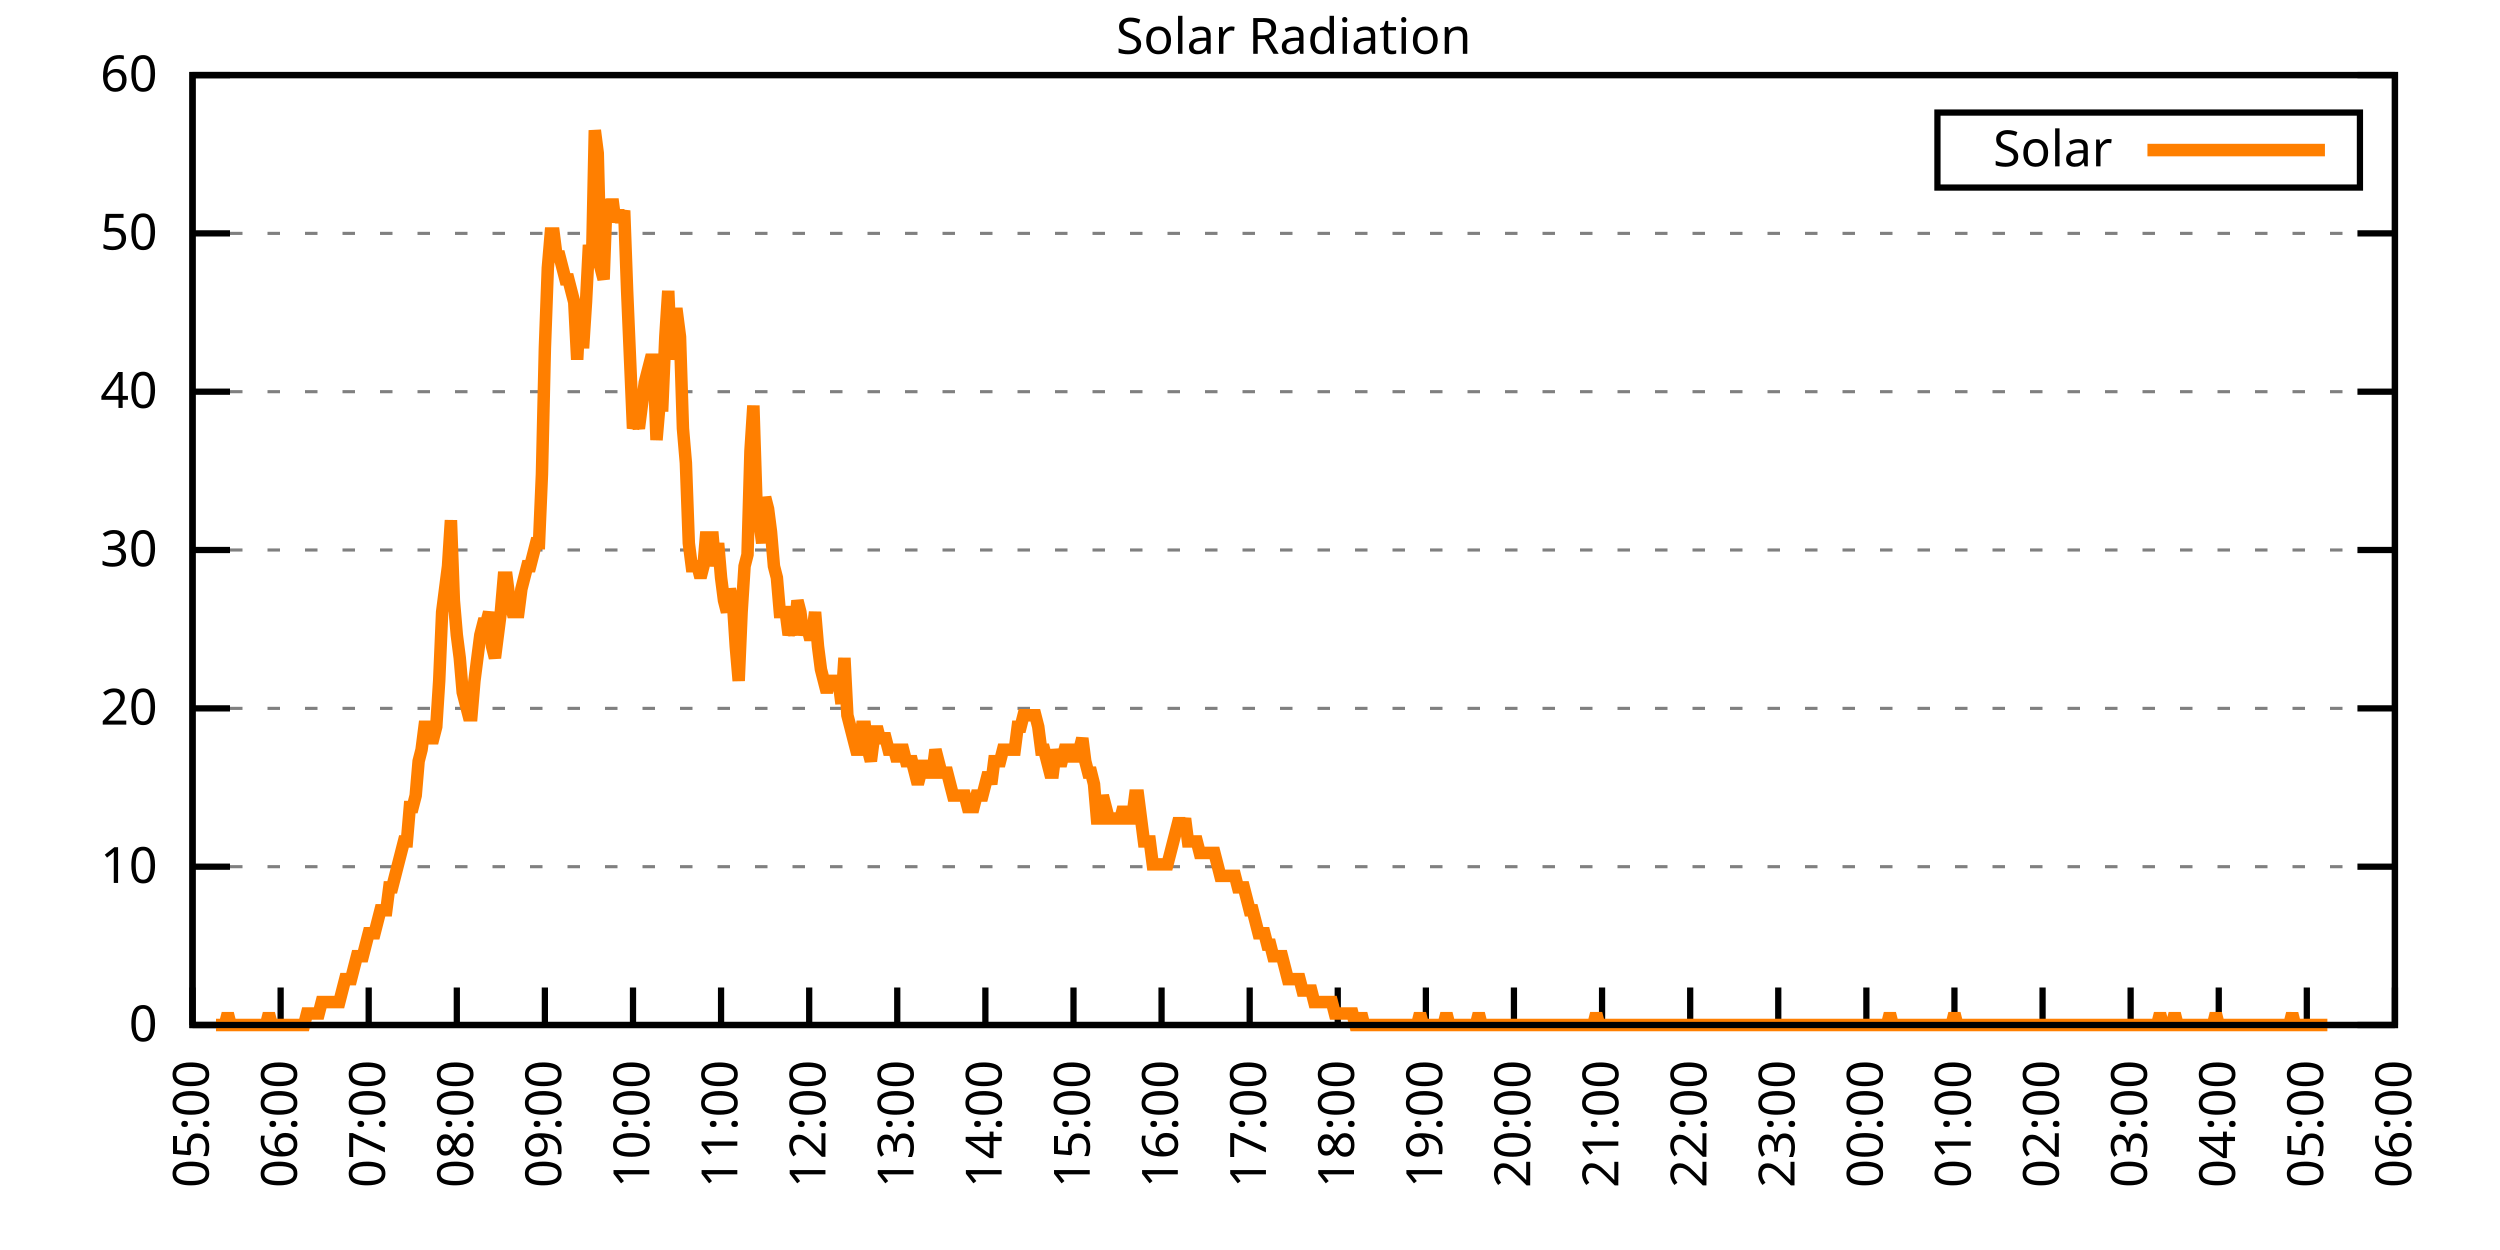
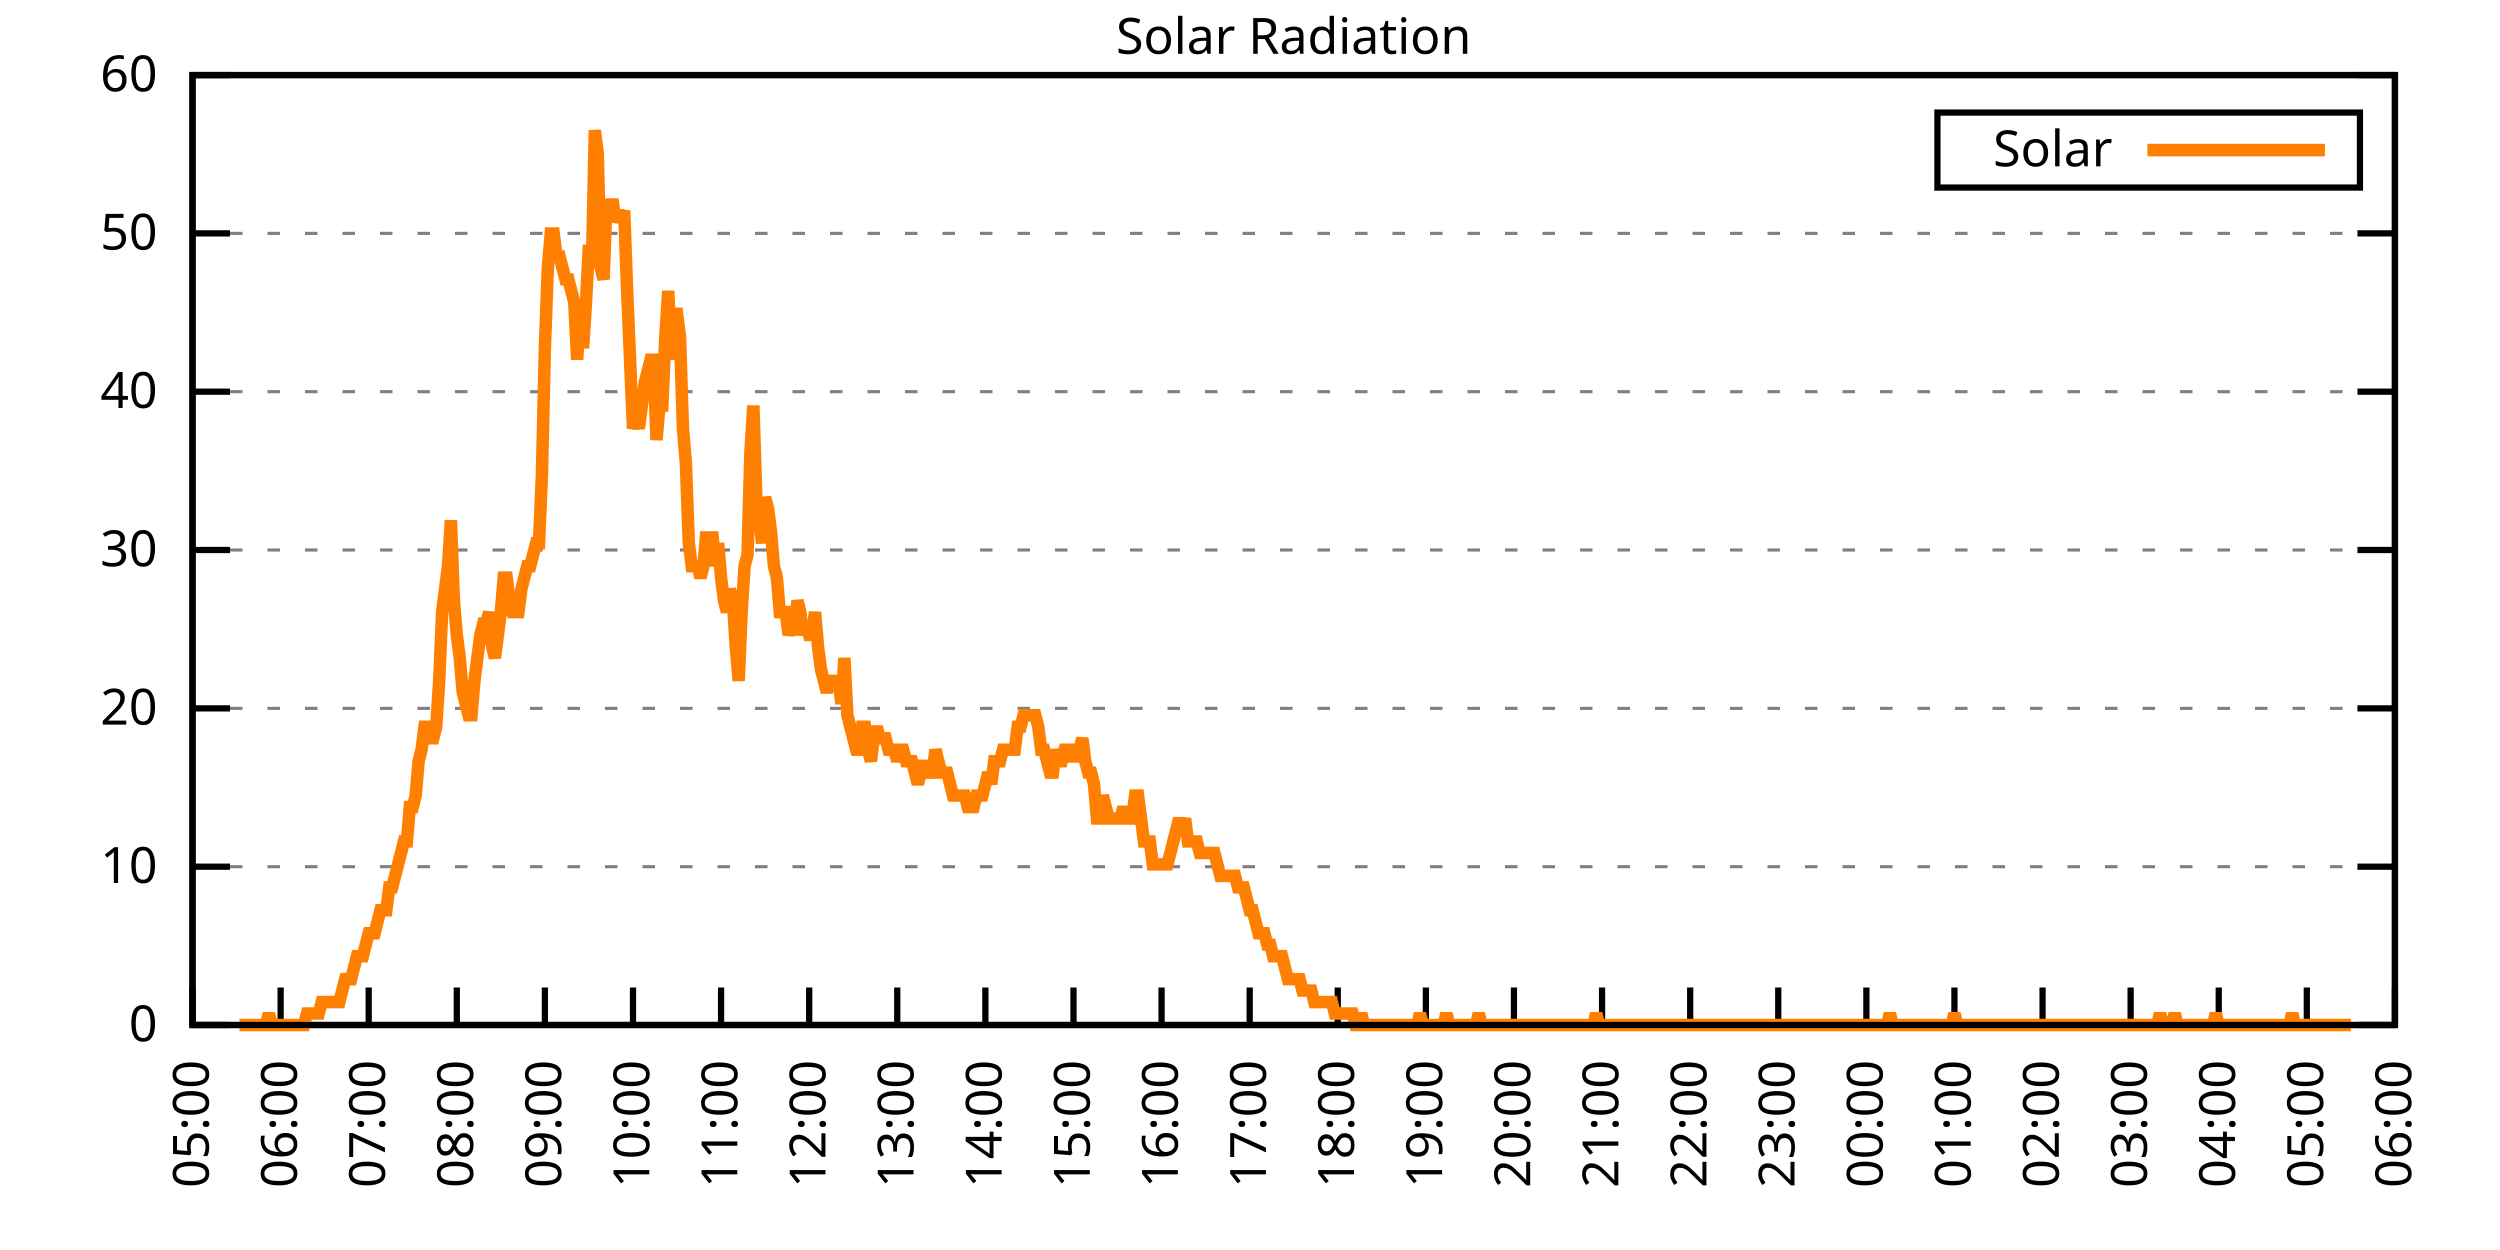
<svg xmlns="http://www.w3.org/2000/svg" xmlns:xlink="http://www.w3.org/1999/xlink" width="400" height="200" viewBox="0 0 400 200">
  <g id="gnuplot_canvas">
    <rect x="0" y="0" width="400" height="200" fill="none" />
    <defs>
      <circle id="gpDot" r="0.5" stroke-width="0.5" stroke="currentColor" />
      <path id="gpPt0" stroke-width="0.333" stroke="currentColor" d="M-1,0 h2 M0,-1 v2" />
      <path id="gpPt1" stroke-width="0.333" stroke="currentColor" d="M-1,-1 L1,1 M1,-1 L-1,1" />
      <path id="gpPt2" stroke-width="0.333" stroke="currentColor" d="M-1,0 L1,0 M0,-1 L0,1 M-1,-1 L1,1 M-1,1 L1,-1" />
      <rect id="gpPt3" stroke-width="0.333" stroke="currentColor" x="-1" y="-1" width="2" height="2" />
      <rect id="gpPt4" stroke-width="0.333" stroke="currentColor" fill="currentColor" x="-1" y="-1" width="2" height="2" />
      <circle id="gpPt5" stroke-width="0.333" stroke="currentColor" cx="0" cy="0" r="1" />
      <use xlink:href="#gpPt5" id="gpPt6" fill="currentColor" stroke="none" />
      <path id="gpPt7" stroke-width="0.333" stroke="currentColor" d="M0,-1.33 L-1.33,0.67 L1.33,0.67 z" />
      <use xlink:href="#gpPt7" id="gpPt8" fill="currentColor" stroke="none" />
      <use xlink:href="#gpPt7" id="gpPt9" stroke="currentColor" transform="rotate(180)" />
      <use xlink:href="#gpPt9" id="gpPt10" fill="currentColor" stroke="none" />
      <use xlink:href="#gpPt3" id="gpPt11" stroke="currentColor" transform="rotate(45)" />
      <use xlink:href="#gpPt11" id="gpPt12" fill="currentColor" stroke="none" />
      <path id="gpPt13" stroke-width="0.333" stroke="currentColor" d="M0,1.330 L1.265,0.411 L0.782,-1.067 L-0.782,-1.076 L-1.265,0.411 z" />
      <use xlink:href="#gpPt13" id="gpPt14" fill="currentColor" stroke="none" />
      <filter id="textbox" filterUnits="objectBoundingBox" x="0" y="0" height="1" width="1">
        <feFlood flood-color="white" flood-opacity="1" result="bgnd" />
        <feComposite in="SourceGraphic" in2="bgnd" operator="atop" />
      </filter>
      <filter id="greybox" filterUnits="objectBoundingBox" x="0" y="0" height="1" width="1">
        <feFlood flood-color="lightgrey" flood-opacity="1" result="grey" />
        <feComposite in="SourceGraphic" in2="grey" operator="atop" />
      </filter>
    </defs>
    <g fill="none" color="white" stroke="currentColor" stroke-width="1.00" stroke-linecap="butt" stroke-linejoin="miter">
</g>
    <g fill="none" color="black" stroke="currentColor" stroke-width="1.00" stroke-linecap="butt" stroke-linejoin="miter">
      <g stroke="none" shape-rendering="crispEdges">
        <polygon fill="rgb(255, 255, 255)" points="30.80,164.00 383.18,164.00 383.18,12.02 30.80,12.02 " />
      </g>
    </g>
    <g fill="none" color="black" stroke="currentColor" stroke-width="1.00" stroke-linecap="butt" stroke-linejoin="miter">
</g>
    <g fill="none" color="black" stroke="black" stroke-width="0.50" stroke-linecap="butt" stroke-linejoin="miter">
</g>
    <g fill="none" color="gray" stroke="currentColor" stroke-width="0.50" stroke-linecap="butt" stroke-linejoin="miter">
      <path stroke="gray" stroke-dasharray="2,4" class="gridline" d="M30.80,164.00 L383.19,164.00  " />
    </g>
    <g fill="none" color="gray" stroke="gray" stroke-width="1.00" stroke-linecap="butt" stroke-linejoin="miter">
</g>
    <g fill="none" color="black" stroke="currentColor" stroke-width="1.00" stroke-linecap="butt" stroke-linejoin="miter">
      <path stroke="black" d="M30.80,164.00 L36.80,164.00 M383.19,164.00 L377.19,164.00  " />
      <g transform="translate(25.20,166.60)" stroke="none" fill="black" font-family="Sans" font-size="8.00" text-anchor="end">
        <text>
          <tspan font-family="Sans"> 0</tspan>
        </text>
      </g>
    </g>
    <g fill="none" color="black" stroke="currentColor" stroke-width="1.00" stroke-linecap="butt" stroke-linejoin="miter">
</g>
    <g fill="none" color="black" stroke="black" stroke-width="0.50" stroke-linecap="butt" stroke-linejoin="miter">
</g>
    <g fill="none" color="gray" stroke="currentColor" stroke-width="0.50" stroke-linecap="butt" stroke-linejoin="miter">
      <path stroke="gray" stroke-dasharray="2,4" class="gridline" d="M30.80,138.67 L383.19,138.67  " />
    </g>
    <g fill="none" color="gray" stroke="gray" stroke-width="1.00" stroke-linecap="butt" stroke-linejoin="miter">
</g>
    <g fill="none" color="black" stroke="currentColor" stroke-width="1.00" stroke-linecap="butt" stroke-linejoin="miter">
      <path stroke="black" d="M30.80,138.67 L36.80,138.67 M383.19,138.67 L377.19,138.67  " />
      <g transform="translate(25.20,141.27)" stroke="none" fill="black" font-family="Sans" font-size="8.00" text-anchor="end">
        <text>
          <tspan font-family="Sans"> 10</tspan>
        </text>
      </g>
    </g>
    <g fill="none" color="black" stroke="currentColor" stroke-width="1.00" stroke-linecap="butt" stroke-linejoin="miter">
</g>
    <g fill="none" color="black" stroke="black" stroke-width="0.50" stroke-linecap="butt" stroke-linejoin="miter">
</g>
    <g fill="none" color="gray" stroke="currentColor" stroke-width="0.50" stroke-linecap="butt" stroke-linejoin="miter">
      <path stroke="gray" stroke-dasharray="2,4" class="gridline" d="M30.80,113.34 L383.19,113.34  " />
    </g>
    <g fill="none" color="gray" stroke="gray" stroke-width="1.00" stroke-linecap="butt" stroke-linejoin="miter">
</g>
    <g fill="none" color="black" stroke="currentColor" stroke-width="1.00" stroke-linecap="butt" stroke-linejoin="miter">
      <path stroke="black" d="M30.80,113.34 L36.80,113.34 M383.19,113.34 L377.19,113.34  " />
      <g transform="translate(25.20,115.94)" stroke="none" fill="black" font-family="Sans" font-size="8.00" text-anchor="end">
        <text>
          <tspan font-family="Sans"> 20</tspan>
        </text>
      </g>
    </g>
    <g fill="none" color="black" stroke="currentColor" stroke-width="1.00" stroke-linecap="butt" stroke-linejoin="miter">
</g>
    <g fill="none" color="black" stroke="black" stroke-width="0.50" stroke-linecap="butt" stroke-linejoin="miter">
</g>
    <g fill="none" color="gray" stroke="currentColor" stroke-width="0.50" stroke-linecap="butt" stroke-linejoin="miter">
      <path stroke="gray" stroke-dasharray="2,4" class="gridline" d="M30.80,88.00 L383.19,88.00  " />
    </g>
    <g fill="none" color="gray" stroke="gray" stroke-width="1.00" stroke-linecap="butt" stroke-linejoin="miter">
</g>
    <g fill="none" color="black" stroke="currentColor" stroke-width="1.00" stroke-linecap="butt" stroke-linejoin="miter">
      <path stroke="black" d="M30.80,88.00 L36.80,88.00 M383.19,88.00 L377.19,88.00  " />
      <g transform="translate(25.20,90.60)" stroke="none" fill="black" font-family="Sans" font-size="8.00" text-anchor="end">
        <text>
          <tspan font-family="Sans"> 30</tspan>
        </text>
      </g>
    </g>
    <g fill="none" color="black" stroke="currentColor" stroke-width="1.00" stroke-linecap="butt" stroke-linejoin="miter">
</g>
    <g fill="none" color="black" stroke="black" stroke-width="0.50" stroke-linecap="butt" stroke-linejoin="miter">
</g>
    <g fill="none" color="gray" stroke="currentColor" stroke-width="0.50" stroke-linecap="butt" stroke-linejoin="miter">
      <path stroke="gray" stroke-dasharray="2,4" class="gridline" d="M30.80,62.67 L383.19,62.67  " />
    </g>
    <g fill="none" color="gray" stroke="gray" stroke-width="1.00" stroke-linecap="butt" stroke-linejoin="miter">
</g>
    <g fill="none" color="black" stroke="currentColor" stroke-width="1.00" stroke-linecap="butt" stroke-linejoin="miter">
      <path stroke="black" d="M30.80,62.67 L36.80,62.67 M383.19,62.67 L377.19,62.67  " />
      <g transform="translate(25.20,65.27)" stroke="none" fill="black" font-family="Sans" font-size="8.00" text-anchor="end">
        <text>
          <tspan font-family="Sans"> 40</tspan>
        </text>
      </g>
    </g>
    <g fill="none" color="black" stroke="currentColor" stroke-width="1.00" stroke-linecap="butt" stroke-linejoin="miter">
</g>
    <g fill="none" color="black" stroke="black" stroke-width="0.50" stroke-linecap="butt" stroke-linejoin="miter">
</g>
    <g fill="none" color="gray" stroke="currentColor" stroke-width="0.50" stroke-linecap="butt" stroke-linejoin="miter">
      <path stroke="gray" stroke-dasharray="2,4" class="gridline" d="M30.80,37.34 L383.19,37.34  " />
    </g>
    <g fill="none" color="gray" stroke="gray" stroke-width="1.00" stroke-linecap="butt" stroke-linejoin="miter">
</g>
    <g fill="none" color="black" stroke="currentColor" stroke-width="1.00" stroke-linecap="butt" stroke-linejoin="miter">
      <path stroke="black" d="M30.80,37.34 L36.80,37.34 M383.19,37.34 L377.19,37.34  " />
      <g transform="translate(25.20,39.94)" stroke="none" fill="black" font-family="Sans" font-size="8.00" text-anchor="end">
        <text>
          <tspan font-family="Sans"> 50</tspan>
        </text>
      </g>
    </g>
    <g fill="none" color="black" stroke="currentColor" stroke-width="1.00" stroke-linecap="butt" stroke-linejoin="miter">
</g>
    <g fill="none" color="black" stroke="black" stroke-width="0.50" stroke-linecap="butt" stroke-linejoin="miter">
</g>
    <g fill="none" color="gray" stroke="currentColor" stroke-width="0.50" stroke-linecap="butt" stroke-linejoin="miter">
      <path stroke="gray" stroke-dasharray="2,4" class="gridline" d="M30.80,12.01 L383.19,12.01  " />
    </g>
    <g fill="none" color="gray" stroke="gray" stroke-width="1.00" stroke-linecap="butt" stroke-linejoin="miter">
</g>
    <g fill="none" color="black" stroke="currentColor" stroke-width="1.00" stroke-linecap="butt" stroke-linejoin="miter">
      <path stroke="black" d="M30.80,12.01 L36.80,12.01 M383.19,12.01 L377.19,12.01  " />
      <g transform="translate(25.20,14.61)" stroke="none" fill="black" font-family="Sans" font-size="8.00" text-anchor="end">
        <text>
          <tspan font-family="Sans"> 60</tspan>
        </text>
      </g>
    </g>
    <g fill="none" color="black" stroke="currentColor" stroke-width="1.00" stroke-linecap="butt" stroke-linejoin="miter">
      <path stroke="black" d="M30.80,164.00 L30.80,158.00  " />
      <g transform="translate(33.40,169.60) rotate(270.00)" stroke="none" fill="black" font-family="Sans" font-size="8.00" text-anchor="end">
        <text>
          <tspan font-family="Sans">05:00</tspan>
        </text>
      </g>
    </g>
    <g fill="none" color="black" stroke="currentColor" stroke-width="1.00" stroke-linecap="butt" stroke-linejoin="miter">
      <path stroke="black" d="M44.90,164.00 L44.90,158.00  " />
      <g transform="translate(47.50,169.60) rotate(270.00)" stroke="none" fill="black" font-family="Sans" font-size="8.00" text-anchor="end">
        <text>
          <tspan font-family="Sans">06:00</tspan>
        </text>
      </g>
    </g>
    <g fill="none" color="black" stroke="currentColor" stroke-width="1.00" stroke-linecap="butt" stroke-linejoin="miter">
      <path stroke="black" d="M58.99,164.00 L58.99,158.00  " />
      <g transform="translate(61.59,169.60) rotate(270.00)" stroke="none" fill="black" font-family="Sans" font-size="8.00" text-anchor="end">
        <text>
          <tspan font-family="Sans">07:00</tspan>
        </text>
      </g>
    </g>
    <g fill="none" color="black" stroke="currentColor" stroke-width="1.00" stroke-linecap="butt" stroke-linejoin="miter">
      <path stroke="black" d="M73.09,164.00 L73.09,158.00  " />
      <g transform="translate(75.69,169.60) rotate(270.00)" stroke="none" fill="black" font-family="Sans" font-size="8.00" text-anchor="end">
        <text>
          <tspan font-family="Sans">08:00</tspan>
        </text>
      </g>
    </g>
    <g fill="none" color="black" stroke="currentColor" stroke-width="1.00" stroke-linecap="butt" stroke-linejoin="miter">
      <path stroke="black" d="M87.18,164.00 L87.18,158.00  " />
      <g transform="translate(89.78,169.60) rotate(270.00)" stroke="none" fill="black" font-family="Sans" font-size="8.00" text-anchor="end">
        <text>
          <tspan font-family="Sans">09:00</tspan>
        </text>
      </g>
    </g>
    <g fill="none" color="black" stroke="currentColor" stroke-width="1.00" stroke-linecap="butt" stroke-linejoin="miter">
      <path stroke="black" d="M101.28,164.00 L101.28,158.00  " />
      <g transform="translate(103.88,169.60) rotate(270.00)" stroke="none" fill="black" font-family="Sans" font-size="8.00" text-anchor="end">
        <text>
          <tspan font-family="Sans">10:00</tspan>
        </text>
      </g>
    </g>
    <g fill="none" color="black" stroke="currentColor" stroke-width="1.00" stroke-linecap="butt" stroke-linejoin="miter">
      <path stroke="black" d="M115.37,164.00 L115.37,158.00  " />
      <g transform="translate(117.97,169.60) rotate(270.00)" stroke="none" fill="black" font-family="Sans" font-size="8.00" text-anchor="end">
        <text>
          <tspan font-family="Sans">11:00</tspan>
        </text>
      </g>
    </g>
    <g fill="none" color="black" stroke="currentColor" stroke-width="1.00" stroke-linecap="butt" stroke-linejoin="miter">
      <path stroke="black" d="M129.47,164.00 L129.47,158.00  " />
      <g transform="translate(132.07,169.60) rotate(270.00)" stroke="none" fill="black" font-family="Sans" font-size="8.00" text-anchor="end">
        <text>
          <tspan font-family="Sans">12:00</tspan>
        </text>
      </g>
    </g>
    <g fill="none" color="black" stroke="currentColor" stroke-width="1.00" stroke-linecap="butt" stroke-linejoin="miter">
      <path stroke="black" d="M143.56,164.00 L143.56,158.00  " />
      <g transform="translate(146.16,169.60) rotate(270.00)" stroke="none" fill="black" font-family="Sans" font-size="8.00" text-anchor="end">
        <text>
          <tspan font-family="Sans">13:00</tspan>
        </text>
      </g>
    </g>
    <g fill="none" color="black" stroke="currentColor" stroke-width="1.00" stroke-linecap="butt" stroke-linejoin="miter">
      <path stroke="black" d="M157.66,164.00 L157.66,158.00  " />
      <g transform="translate(160.26,169.60) rotate(270.00)" stroke="none" fill="black" font-family="Sans" font-size="8.00" text-anchor="end">
        <text>
          <tspan font-family="Sans">14:00</tspan>
        </text>
      </g>
    </g>
    <g fill="none" color="black" stroke="currentColor" stroke-width="1.00" stroke-linecap="butt" stroke-linejoin="miter">
      <path stroke="black" d="M171.76,164.00 L171.76,158.00  " />
      <g transform="translate(174.36,169.60) rotate(270.00)" stroke="none" fill="black" font-family="Sans" font-size="8.00" text-anchor="end">
        <text>
          <tspan font-family="Sans">15:00</tspan>
        </text>
      </g>
    </g>
    <g fill="none" color="black" stroke="currentColor" stroke-width="1.00" stroke-linecap="butt" stroke-linejoin="miter">
      <path stroke="black" d="M185.85,164.00 L185.85,158.00  " />
      <g transform="translate(188.45,169.60) rotate(270.00)" stroke="none" fill="black" font-family="Sans" font-size="8.00" text-anchor="end">
        <text>
          <tspan font-family="Sans">16:00</tspan>
        </text>
      </g>
    </g>
    <g fill="none" color="black" stroke="currentColor" stroke-width="1.00" stroke-linecap="butt" stroke-linejoin="miter">
      <path stroke="black" d="M199.95,164.00 L199.95,158.00  " />
      <g transform="translate(202.55,169.60) rotate(270.00)" stroke="none" fill="black" font-family="Sans" font-size="8.00" text-anchor="end">
        <text>
          <tspan font-family="Sans">17:00</tspan>
        </text>
      </g>
    </g>
    <g fill="none" color="black" stroke="currentColor" stroke-width="1.00" stroke-linecap="butt" stroke-linejoin="miter">
      <path stroke="black" d="M214.04,164.00 L214.04,158.00  " />
      <g transform="translate(216.64,169.60) rotate(270.00)" stroke="none" fill="black" font-family="Sans" font-size="8.00" text-anchor="end">
        <text>
          <tspan font-family="Sans">18:00</tspan>
        </text>
      </g>
    </g>
    <g fill="none" color="black" stroke="currentColor" stroke-width="1.00" stroke-linecap="butt" stroke-linejoin="miter">
      <path stroke="black" d="M228.14,164.00 L228.14,158.00  " />
      <g transform="translate(230.74,169.60) rotate(270.00)" stroke="none" fill="black" font-family="Sans" font-size="8.00" text-anchor="end">
        <text>
          <tspan font-family="Sans">19:00</tspan>
        </text>
      </g>
    </g>
    <g fill="none" color="black" stroke="currentColor" stroke-width="1.00" stroke-linecap="butt" stroke-linejoin="miter">
      <path stroke="black" d="M242.23,164.00 L242.23,158.00  " />
      <g transform="translate(244.83,169.60) rotate(270.00)" stroke="none" fill="black" font-family="Sans" font-size="8.00" text-anchor="end">
        <text>
          <tspan font-family="Sans">20:00</tspan>
        </text>
      </g>
    </g>
    <g fill="none" color="black" stroke="currentColor" stroke-width="1.00" stroke-linecap="butt" stroke-linejoin="miter">
      <path stroke="black" d="M256.33,164.00 L256.33,158.00  " />
      <g transform="translate(258.93,169.60) rotate(270.00)" stroke="none" fill="black" font-family="Sans" font-size="8.00" text-anchor="end">
        <text>
          <tspan font-family="Sans">21:00</tspan>
        </text>
      </g>
    </g>
    <g fill="none" color="black" stroke="currentColor" stroke-width="1.00" stroke-linecap="butt" stroke-linejoin="miter">
      <path stroke="black" d="M270.43,164.00 L270.43,158.00  " />
      <g transform="translate(273.03,169.60) rotate(270.00)" stroke="none" fill="black" font-family="Sans" font-size="8.00" text-anchor="end">
        <text>
          <tspan font-family="Sans">22:00</tspan>
        </text>
      </g>
    </g>
    <g fill="none" color="black" stroke="currentColor" stroke-width="1.00" stroke-linecap="butt" stroke-linejoin="miter">
      <path stroke="black" d="M284.52,164.00 L284.52,158.00  " />
      <g transform="translate(287.12,169.60) rotate(270.00)" stroke="none" fill="black" font-family="Sans" font-size="8.00" text-anchor="end">
        <text>
          <tspan font-family="Sans">23:00</tspan>
        </text>
      </g>
    </g>
    <g fill="none" color="black" stroke="currentColor" stroke-width="1.00" stroke-linecap="butt" stroke-linejoin="miter">
      <path stroke="black" d="M298.62,164.00 L298.62,158.00  " />
      <g transform="translate(301.22,169.60) rotate(270.00)" stroke="none" fill="black" font-family="Sans" font-size="8.00" text-anchor="end">
        <text>
          <tspan font-family="Sans">00:00</tspan>
        </text>
      </g>
    </g>
    <g fill="none" color="black" stroke="currentColor" stroke-width="1.00" stroke-linecap="butt" stroke-linejoin="miter">
      <path stroke="black" d="M312.71,164.00 L312.71,158.00  " />
      <g transform="translate(315.31,169.60) rotate(270.00)" stroke="none" fill="black" font-family="Sans" font-size="8.00" text-anchor="end">
        <text>
          <tspan font-family="Sans">01:00</tspan>
        </text>
      </g>
    </g>
    <g fill="none" color="black" stroke="currentColor" stroke-width="1.00" stroke-linecap="butt" stroke-linejoin="miter">
      <path stroke="black" d="M326.81,164.00 L326.81,158.00  " />
      <g transform="translate(329.41,169.60) rotate(270.00)" stroke="none" fill="black" font-family="Sans" font-size="8.00" text-anchor="end">
        <text>
          <tspan font-family="Sans">02:00</tspan>
        </text>
      </g>
    </g>
    <g fill="none" color="black" stroke="currentColor" stroke-width="1.00" stroke-linecap="butt" stroke-linejoin="miter">
      <path stroke="black" d="M340.90,164.00 L340.90,158.00  " />
      <g transform="translate(343.50,169.60) rotate(270.00)" stroke="none" fill="black" font-family="Sans" font-size="8.00" text-anchor="end">
        <text>
          <tspan font-family="Sans">03:00</tspan>
        </text>
      </g>
    </g>
    <g fill="none" color="black" stroke="currentColor" stroke-width="1.00" stroke-linecap="butt" stroke-linejoin="miter">
      <path stroke="black" d="M355.00,164.00 L355.00,158.00  " />
      <g transform="translate(357.60,169.60) rotate(270.00)" stroke="none" fill="black" font-family="Sans" font-size="8.00" text-anchor="end">
        <text>
          <tspan font-family="Sans">04:00</tspan>
        </text>
      </g>
    </g>
    <g fill="none" color="black" stroke="currentColor" stroke-width="1.00" stroke-linecap="butt" stroke-linejoin="miter">
      <path stroke="black" d="M369.09,164.00 L369.09,158.00  " />
      <g transform="translate(371.69,169.60) rotate(270.00)" stroke="none" fill="black" font-family="Sans" font-size="8.00" text-anchor="end">
        <text>
          <tspan font-family="Sans">05:00</tspan>
        </text>
      </g>
    </g>
    <g fill="none" color="black" stroke="currentColor" stroke-width="1.00" stroke-linecap="butt" stroke-linejoin="miter">
      <path stroke="black" d="M383.19,164.00 L383.19,158.00  " />
      <g transform="translate(385.79,169.60) rotate(270.00)" stroke="none" fill="black" font-family="Sans" font-size="8.00" text-anchor="end">
        <text>
          <tspan font-family="Sans">06:00</tspan>
        </text>
      </g>
    </g>
    <g fill="none" color="black" stroke="currentColor" stroke-width="1.00" stroke-linecap="butt" stroke-linejoin="miter">
</g>
    <g fill="none" color="black" stroke="currentColor" stroke-width="1.00" stroke-linecap="butt" stroke-linejoin="miter">
      <path stroke="black" d="M30.80,12.01 L30.80,164.00 L383.19,164.00 L383.19,12.01 L30.80,12.01 Z  " />
    </g>
    <g fill="none" color="black" stroke="currentColor" stroke-width="1.00" stroke-linecap="butt" stroke-linejoin="miter">
</g>
    <g fill="none" color="black" stroke="currentColor" stroke-width="1.00" stroke-linecap="butt" stroke-linejoin="miter">
      <path stroke="black" d="M309.99,30.01 L309.99,18.01 L377.59,18.01 L377.59,30.01 L309.99,30.01 Z  " />
    </g>
    <g id="Solar_Radiation_plot_1">
      <g fill="none" color="white" stroke="black" stroke-width="2.00" stroke-linecap="butt" stroke-linejoin="miter">
</g>
      <g fill="none" color="black" stroke="currentColor" stroke-width="2.00" stroke-linecap="butt" stroke-linejoin="miter">
        <g transform="translate(337.99,26.61)" stroke="none" fill="black" font-family="Sans" font-size="8.00" text-anchor="end">
          <text>
            <tspan font-family="Sans">Solar</tspan>
          </text>
        </g>
      </g>
      <g fill="none" color="black" stroke="currentColor" stroke-width="2.00" stroke-linecap="butt" stroke-linejoin="miter">
-         <path stroke="rgb(255, 127,   0)" d="M343.59,24.01 L371.99,24.01 M34.56,164.00 L35.03,164.00 L35.50,164.00 L35.97,164.00 L36.44,162.16 L36.91,164.00   L37.38,164.00 L37.85,164.00 L38.32,164.00 L38.79,164.00 L39.26,164.00 L39.73,164.00 L40.20,164.00 L40.67,164.00   L41.14,164.00 L41.61,164.00 L42.08,164.00 L42.55,164.00 L43.02,162.16 L43.49,164.00 L43.96,164.00 L44.43,164.00   L44.90,164.00 L45.37,164.00 L45.84,164.00 L46.31,164.00 L46.78,164.00 L47.24,164.00 L47.71,164.00 L48.18,164.00   L48.65,164.00 L49.12,162.16 L49.59,162.16 L50.06,162.16 L50.53,162.16 L51.00,162.16 L51.47,160.33 L51.94,160.33   L52.41,160.33 L52.88,160.33 L53.35,160.33 L53.82,160.33 L54.29,160.33 L54.76,158.49 L55.23,156.66 L55.70,156.66   L56.17,156.66 L56.64,154.82 L57.11,152.99 L57.58,152.99 L58.05,152.99 L58.52,151.15 L58.99,149.32 L59.46,149.32   L59.93,149.32 L60.40,147.48 L60.87,145.65 L61.34,145.65 L61.81,145.65 L62.28,141.98 L62.75,141.98 L63.22,140.14   L63.69,138.30 L64.16,136.47 L64.63,134.63 L65.10,134.63 L65.57,129.13 L66.04,129.13 L66.51,127.29 L66.98,121.79   L67.45,119.95 L67.92,116.28 L68.39,116.28 L68.86,118.12 L69.33,118.12 L69.80,116.28 L70.27,108.94 L70.74,97.93   L71.21,94.26 L71.68,90.59 L72.15,83.24 L72.62,96.09 L73.09,101.60 L73.56,105.27 L74.03,110.77 L74.50,112.61   L74.97,114.44 L75.44,114.44 L75.91,108.94 L76.38,105.27 L76.85,101.60 L77.32,99.76 L77.79,99.76 L78.26,97.93   L78.73,103.43 L79.19,105.27 L79.66,101.60 L80.13,97.93 L80.60,92.42 L81.07,92.42 L81.54,96.09 L82.01,97.93   L82.48,97.93 L82.95,97.93 L83.42,94.26 L83.89,92.42 L84.36,90.59 L84.83,90.59 L85.30,88.75 L85.77,86.91   L86.24,86.91 L86.71,75.90 L87.18,55.71 L87.65,42.87 L88.12,37.36 L88.59,37.36 L89.06,41.03 L89.53,41.03   L90.00,42.87 L90.47,44.70 L90.94,44.70 L91.41,46.54 L91.88,48.37 L92.35,57.55 L92.82,48.37 L93.29,55.71   L93.76,48.37 L94.23,39.19 L94.70,42.87 L95.17,20.84 L95.64,24.51 L96.11,42.87 L96.58,44.70 L97.05,31.85   L97.52,35.52 L97.99,31.85 L98.46,35.52 L98.93,33.69 L99.40,35.52 L99.87,33.69 L100.34,46.54 L100.81,57.55   L101.28,68.56 L101.75,66.73 L102.22,68.56 L102.69,64.89 L103.16,61.22 L103.63,59.38 L104.10,57.55 L104.57,57.55   L105.04,70.40 L105.51,64.89 L105.98,64.89 L106.45,53.88 L106.92,46.54 L107.39,57.55 L107.86,50.21 L108.33,50.21   L108.80,53.88 L109.27,68.56 L109.74,74.07 L110.21,86.91 L110.68,90.59 L111.14,90.59 L111.61,90.59 L112.08,92.42   L112.55,90.59 L113.02,85.08 L113.49,90.59 L113.96,85.08 L114.43,90.59 L114.90,86.91 L115.37,92.42 L115.84,96.09   L116.31,97.93 L116.78,94.26 L117.25,96.09 L117.72,103.43 L118.19,108.94 L118.66,97.93 L119.13,90.59 L119.60,88.75   L120.07,72.23 L120.54,64.89 L121.01,79.57 L121.48,83.24 L121.95,86.91 L122.42,79.57 L122.89,81.41 L123.36,85.08   L123.83,90.59 L124.30,92.42 L124.77,97.93 L125.24,97.93 L125.71,97.93 L126.18,101.60 L126.65,99.76 L127.12,101.60   L127.59,96.09 L128.06,97.93 L128.53,101.60 L129.00,99.76 L129.47,101.60 L129.94,101.60 L130.41,97.93 L130.88,103.43   L131.35,107.10 L131.82,108.94 L132.29,110.77 L132.76,108.94 L133.23,108.94 L133.70,108.94 L134.17,108.94 L134.64,112.61   L135.11,105.27 L135.58,114.44 L136.05,116.28 L136.52,118.12 L136.99,119.95 L137.46,119.95 L137.93,116.28 L138.40,116.28   L138.87,119.95 L139.34,121.79 L139.81,118.12 L140.28,116.28 L140.75,118.12 L141.22,118.12 L141.69,118.12 L142.16,119.95   L142.63,119.95 L143.09,119.95 L143.56,121.79 L144.03,119.95 L144.50,119.95 L144.97,121.79 L145.44,121.79 L145.91,121.79   L146.38,123.62 L146.85,125.46 L147.32,123.62 L147.79,121.79 L148.26,123.62 L148.73,123.62 L149.20,123.62 L149.67,119.95   L150.14,121.79 L150.61,123.62 L151.08,123.62 L151.55,123.62 L152.02,125.46 L152.49,127.29 L152.96,127.29 L153.43,127.29   L153.90,127.29 L154.37,127.29 L154.84,129.13 L155.31,129.13 L155.78,129.13 L156.25,127.29 L156.72,127.29 L157.19,127.29   L157.66,125.46 L158.13,123.62 L158.60,125.46 L159.07,121.79 L159.54,121.79 L160.01,121.79 L160.48,119.95 L160.95,119.95   L161.42,119.95 L161.89,119.95 L162.36,119.95 L162.83,116.28 L163.30,116.28 L163.77,114.44 L164.24,114.44 L164.71,114.44   L165.18,114.44 L165.65,114.44 L166.12,116.28 L166.59,119.95 L167.06,119.95 L167.53,121.79 L168.00,123.62 L168.47,123.62   L168.94,119.95 L169.41,121.79 L169.88,121.79 L170.35,119.95 L170.82,119.95 L171.29,119.95 L171.76,121.79 L172.23,119.95   L172.70,119.95 L173.17,118.12 L173.64,121.79 L174.11,123.62 L174.58,123.62 L175.04,125.46 L175.51,130.96 L175.98,130.96   L176.45,127.29 L176.92,129.13 L177.39,130.96 L177.86,130.96 L178.33,130.96 L178.80,130.96 L179.27,130.96 L179.74,129.13   L180.21,130.96 L180.68,130.96 L181.15,130.96 L181.62,127.29 L182.09,127.29 L182.56,130.96 L183.03,134.63 L183.50,134.63   L183.97,134.63 L184.44,138.30 L184.91,138.30 L185.38,138.30 L185.85,138.30 L186.32,138.30 L186.79,138.30 L187.26,136.47   L187.73,134.63 L188.20,132.80 L188.67,130.96 L189.14,132.80 L189.61,130.96 L190.08,134.63 L190.55,134.63 L191.02,134.63   L191.49,134.63 L191.96,136.47 L192.43,136.47 L192.90,136.47 L193.37,136.47 L193.84,136.47 L194.31,136.47 L194.78,138.30   L195.25,140.14 L195.72,140.14 L196.19,140.14 L196.66,140.14 L197.13,140.14 L197.60,140.14 L198.07,141.98 L198.54,141.98   L199.01,141.98 L199.48,143.81 L199.95,145.65 L200.42,145.65 L200.89,147.48 L201.36,149.32 L201.83,149.32 L202.30,149.32   L202.77,151.15 L203.24,151.15 L203.71,152.99 L204.18,152.99 L204.65,152.99 L205.12,152.99 L205.59,154.82 L206.06,156.66   L206.53,156.66 L207.00,156.66 L207.46,156.66 L207.93,156.66 L208.40,158.49 L208.87,158.49 L209.34,158.49 L209.81,158.49   L210.28,160.33 L210.75,160.33 L211.22,160.33 L211.69,160.33 L212.16,160.33 L212.63,160.33 L213.10,160.33 L213.57,162.16   L214.04,162.16 L214.51,162.16 L214.98,162.16 L215.45,162.16 L215.92,162.16 L216.39,162.16 L216.86,164.00 L217.33,164.00   L217.80,162.16 L218.27,164.00 L218.74,164.00 L219.21,164.00 L219.68,164.00 L220.15,164.00 L220.62,164.00 L221.09,164.00   L221.56,164.00 L222.03,164.00 L222.50,164.00 L222.97,164.00 L223.44,164.00 L223.91,164.00 L224.38,164.00 L224.85,164.00   L225.32,164.00 L225.79,164.00 L226.26,164.00 L226.73,164.00 L227.20,162.16 L227.67,164.00 L228.14,164.00 L228.61,164.00   L229.08,164.00 L229.55,164.00 L230.02,164.00 L230.49,164.00 L230.96,164.00 L231.43,162.16 L231.90,164.00 L232.37,164.00   L232.84,164.00 L233.31,164.00 L233.78,164.00 L234.25,164.00 L234.72,164.00 L235.19,164.00 L235.66,164.00 L236.13,164.00   L236.60,162.16 L237.07,164.00 L237.54,164.00 L238.01,164.00 L238.48,164.00 L238.95,164.00 L239.41,164.00 L239.88,164.00   L240.35,164.00 L240.82,164.00 L241.29,164.00 L241.76,164.00 L242.23,164.00 L242.70,164.00 L243.17,164.00 L243.64,164.00   L244.11,164.00 L244.58,164.00 L245.05,164.00 L245.52,164.00 L245.99,164.00 L246.46,164.00 L246.93,164.00 L247.40,164.00   L247.87,164.00 L248.34,164.00 L248.81,164.00 L249.28,164.00 L249.75,164.00 L250.22,164.00 L250.69,164.00 L251.16,164.00   L251.63,164.00 L252.10,164.00 L252.57,164.00 L253.04,164.00 L253.51,164.00 L253.98,164.00 L254.45,164.00 L254.92,164.00   L255.39,162.16 L255.86,164.00 L256.33,164.00 L256.80,164.00 L257.27,164.00 L257.74,164.00 L258.21,164.00 L258.68,164.00   L259.15,164.00 L259.62,164.00 L260.09,164.00 L260.56,164.00 L261.03,164.00 L261.50,164.00 L261.97,164.00 L262.44,164.00   L262.91,164.00 L263.38,164.00 L263.85,164.00 L264.32,164.00 L264.79,164.00 L265.26,164.00 L265.73,164.00 L266.20,164.00   L266.67,164.00 L267.14,164.00 L267.61,164.00 L268.08,164.00 L268.55,164.00 L269.02,164.00 L269.49,164.00 L269.96,164.00   L270.43,164.00 L270.90,164.00 L271.36,164.00 L271.83,164.00 L272.30,164.00 L272.77,164.00 L273.24,164.00 L273.71,164.00   L274.18,164.00 L274.65,164.00 L275.12,164.00 L275.59,164.00 L276.06,164.00 L276.53,164.00 L277.00,164.00 L277.47,164.00   L277.94,164.00 L278.41,164.00 L278.88,164.00 L279.35,164.00 L279.82,164.00 L280.29,164.00 L280.76,164.00 L281.23,164.00   L281.70,164.00 L282.17,164.00 L282.64,164.00 L283.11,164.00 L283.58,164.00 L284.05,164.00 L284.52,164.00 L284.99,164.00   L285.46,164.00 L285.93,164.00 L286.40,164.00 L286.87,164.00 L287.34,164.00 L287.81,164.00 L288.28,164.00 L288.75,164.00   L289.22,164.00 L289.69,164.00 L290.16,164.00 L290.63,164.00 L291.10,164.00 L291.57,164.00 L292.04,164.00 L292.51,164.00   L292.98,164.00 L293.45,164.00 L293.92,164.00 L294.39,164.00 L294.86,164.00 L295.33,164.00 L295.80,164.00 L296.27,164.00   L296.74,164.00 L297.21,164.00 L297.68,164.00 L298.15,164.00 L298.62,164.00 L299.09,164.00 L299.56,164.00 L300.03,164.00   L300.50,164.00 L300.97,164.00 L301.44,164.00 L301.91,164.00 L302.38,162.16 L302.85,164.00 L303.31,164.00 L303.78,164.00   L304.25,164.00 L304.72,164.00 L305.19,164.00 L305.66,164.00 L306.13,164.00 L306.60,164.00 L307.07,164.00 L307.54,164.00   L308.01,164.00 L308.48,164.00 L308.95,164.00 L309.42,164.00 L309.89,164.00 L310.36,164.00 L310.83,164.00 L311.30,164.00   L311.77,164.00 L312.24,164.00 L312.71,162.16 L313.18,164.00 L313.65,164.00 L314.12,164.00 L314.59,164.00 L315.06,164.00   L315.53,164.00 L316.00,164.00 L316.47,164.00 L316.94,164.00 L317.41,164.00 L317.88,164.00 L318.35,164.00 L318.82,164.00   L319.29,164.00 L319.76,164.00 L320.23,164.00 L320.70,164.00 L321.17,164.00 L321.64,164.00 L322.11,164.00 L322.58,164.00   L323.05,164.00 L323.52,164.00 L323.99,164.00 L324.46,164.00 L324.93,164.00 L325.40,164.00 L325.87,164.00 L326.34,164.00   L326.81,164.00 L327.28,164.00 L327.75,164.00 L328.22,164.00 L328.69,164.00 L329.16,164.00 L329.63,164.00 L330.10,164.00   L330.57,164.00 L331.04,164.00 L331.51,164.00 L331.98,164.00 L332.45,164.00 L332.92,164.00 L333.39,164.00 L333.86,164.00   L334.33,164.00 L334.80,164.00 L335.26,164.00 L335.73,164.00 L336.20,164.00 L336.67,164.00 L337.14,164.00 L337.61,164.00   L338.08,164.00 L338.55,164.00 L339.02,164.00 L339.49,164.00 L339.96,164.00 L340.43,164.00 L340.90,164.00 L341.37,164.00   L341.84,164.00 L342.31,164.00 L342.78,164.00 L343.25,164.00 L343.72,164.00 L344.19,164.00 L344.66,164.00 L345.13,164.00   L345.60,162.16 L346.07,164.00 L346.54,164.00 L347.01,164.00 L347.48,164.00 L347.95,162.16 L348.42,164.00 L348.89,164.00   L349.36,164.00 L349.83,164.00 L350.30,164.00 L350.77,164.00 L351.24,164.00 L351.71,164.00 L352.18,164.00 L352.65,164.00   L353.12,164.00 L353.59,164.00 L354.06,164.00 L354.53,162.16 L355.00,164.00 L355.47,164.00 L355.94,164.00 L356.41,164.00   L356.88,164.00 L357.35,164.00 L357.82,164.00 L358.29,164.00 L358.76,164.00 L359.23,164.00 L359.70,164.00 L360.17,164.00   L360.64,164.00 L361.11,164.00 L361.58,164.00 L362.05,164.00 L362.52,164.00 L362.99,164.00 L363.46,164.00 L363.93,164.00   L364.40,164.00 L364.87,164.00 L365.34,164.00 L365.81,164.00 L366.28,164.00 L366.75,162.16 L367.21,164.00 L367.68,164.00   L368.15,164.00 L368.62,164.00 L369.09,164.00 L369.56,164.00 L370.03,164.00 L370.50,164.00 L370.97,164.00 L371.44,164.00   L371.91,164.00 L372.38,164.00  " />
+         <path stroke="rgb(255, 127,   0)" d="M343.59,24.01 L371.99,24.01 M38.32,164.00 L38.79,164.00 L39.26,164.00 L39.73,164.00 L40.20,164.00 L40.67,164.00   L41.14,164.00 L41.61,164.00 L42.08,164.00 L42.55,164.00 L43.02,162.16 L43.49,164.00 L43.96,164.00 L44.43,164.00   L44.90,164.00 L45.37,164.00 L45.84,164.00 L46.31,164.00 L46.78,164.00 L47.24,164.00 L47.71,164.00 L48.18,164.00   L48.65,164.00 L49.12,162.16 L49.59,162.16 L50.06,162.16 L50.53,162.16 L51.00,162.16 L51.47,160.33 L51.94,160.33   L52.41,160.33 L52.88,160.33 L53.35,160.33 L53.82,160.33 L54.29,160.33 L54.76,158.49 L55.23,156.66 L55.70,156.66   L56.17,156.66 L56.64,154.82 L57.11,152.99 L57.58,152.99 L58.05,152.99 L58.52,151.15 L58.99,149.32 L59.46,149.32   L59.93,149.32 L60.40,147.48 L60.87,145.65 L61.34,145.65 L61.81,145.65 L62.28,141.98 L62.75,141.98 L63.22,140.14   L63.69,138.30 L64.16,136.47 L64.63,134.63 L65.10,134.63 L65.57,129.13 L66.04,129.13 L66.51,127.29 L66.98,121.79   L67.45,119.95 L67.92,116.28 L68.39,116.28 L68.86,118.12 L69.33,118.12 L69.80,116.28 L70.27,108.94 L70.74,97.93   L71.21,94.26 L71.68,90.59 L72.15,83.24 L72.62,96.09 L73.09,101.60 L73.56,105.27 L74.03,110.77 L74.50,112.61   L74.97,114.44 L75.44,114.44 L75.91,108.94 L76.38,105.27 L76.85,101.60 L77.32,99.76 L77.79,99.76 L78.26,97.93   L78.73,103.43 L79.19,105.27 L79.66,101.60 L80.13,97.93 L80.60,92.42 L81.07,92.42 L81.54,96.09 L82.01,97.93   L82.48,97.93 L82.95,97.93 L83.42,94.26 L83.89,92.42 L84.36,90.59 L84.83,90.59 L85.30,88.75 L85.77,86.91   L86.24,86.91 L86.71,75.90 L87.18,55.71 L87.65,42.87 L88.12,37.36 L88.59,37.36 L89.06,41.03 L89.53,41.03   L90.00,42.87 L90.47,44.70 L90.94,44.70 L91.41,46.54 L91.88,48.37 L92.35,57.55 L92.82,48.37 L93.29,55.71   L93.76,48.37 L94.23,39.19 L94.70,42.87 L95.17,20.84 L95.64,24.51 L96.11,42.87 L96.58,44.70 L97.05,31.85   L97.52,35.52 L97.99,31.85 L98.46,35.52 L98.93,33.69 L99.40,35.52 L99.87,33.69 L100.34,46.54 L100.81,57.55   L101.28,68.56 L101.75,66.73 L102.22,68.56 L102.69,64.89 L103.16,61.22 L103.63,59.38 L104.10,57.55 L104.57,57.55   L105.04,70.40 L105.51,64.89 L105.98,64.89 L106.45,53.88 L106.92,46.54 L107.39,57.55 L107.86,50.21 L108.33,50.21   L108.80,53.88 L109.27,68.56 L109.74,74.07 L110.21,86.91 L110.68,90.59 L111.14,90.59 L111.61,90.59 L112.08,92.42   L112.55,90.59 L113.02,85.08 L113.49,90.59 L113.96,85.08 L114.43,90.59 L114.90,86.91 L115.37,92.42 L115.84,96.09   L116.31,97.93 L116.78,94.26 L117.25,96.09 L117.72,103.43 L118.19,108.94 L118.66,97.93 L119.13,90.59 L119.60,88.75   L120.07,72.23 L120.54,64.89 L121.01,79.57 L121.48,83.24 L121.95,86.91 L122.42,79.57 L122.89,81.41 L123.36,85.08   L123.83,90.59 L124.30,92.42 L124.77,97.93 L125.24,97.93 L125.71,97.93 L126.18,101.60 L126.65,99.76 L127.12,101.60   L127.59,96.09 L128.06,97.93 L128.53,101.60 L129.00,99.76 L129.47,101.60 L129.94,101.60 L130.41,97.93 L130.88,103.43   L131.35,107.10 L131.82,108.94 L132.29,110.77 L132.76,108.94 L133.23,108.94 L133.70,108.94 L134.17,108.94 L134.64,112.61   L135.11,105.27 L135.58,114.44 L136.05,116.28 L136.52,118.12 L136.99,119.95 L137.46,119.95 L137.93,116.28 L138.40,116.28   L138.87,119.95 L139.34,121.79 L139.81,118.12 L140.28,116.28 L140.75,118.12 L141.22,118.12 L141.69,118.12 L142.16,119.95   L142.63,119.95 L143.09,119.95 L143.56,121.79 L144.03,119.95 L144.50,119.95 L144.97,121.79 L145.44,121.79 L145.91,121.79   L146.38,123.62 L146.85,125.46 L147.32,123.62 L147.79,121.79 L148.26,123.62 L148.73,123.62 L149.20,123.62 L149.67,119.95   L150.14,121.79 L150.61,123.62 L151.08,123.62 L151.55,123.62 L152.02,125.46 L152.49,127.29 L152.96,127.29 L153.43,127.29   L153.90,127.29 L154.37,127.29 L154.84,129.13 L155.31,129.13 L155.78,129.13 L156.25,127.29 L156.72,127.29 L157.19,127.29   L157.66,125.46 L158.13,123.62 L158.60,125.46 L159.07,121.79 L159.54,121.79 L160.01,121.79 L160.48,119.95 L160.95,119.95   L161.42,119.95 L161.89,119.95 L162.36,119.95 L162.83,116.28 L163.30,116.28 L163.77,114.44 L164.24,114.44 L164.71,114.44   L165.18,114.44 L165.65,114.44 L166.12,116.28 L166.59,119.95 L167.06,119.95 L167.53,121.79 L168.00,123.62 L168.47,123.62   L168.94,119.95 L169.41,121.79 L169.88,121.79 L170.35,119.95 L170.82,119.95 L171.29,119.95 L171.76,121.79 L172.23,119.95   L172.70,119.95 L173.17,118.12 L173.64,121.79 L174.11,123.62 L174.58,123.62 L175.04,125.46 L175.51,130.96 L175.98,130.96   L176.45,127.29 L176.92,129.13 L177.39,130.96 L177.86,130.96 L178.33,130.96 L178.80,130.96 L179.27,130.96 L179.74,129.13   L180.21,130.96 L180.68,130.96 L181.15,130.96 L181.62,127.29 L182.09,127.29 L182.56,130.96 L183.03,134.63 L183.50,134.63   L183.97,134.63 L184.44,138.30 L184.91,138.30 L185.38,138.30 L185.85,138.30 L186.32,138.30 L186.79,138.30 L187.26,136.47   L187.73,134.63 L188.20,132.80 L188.67,130.96 L189.14,132.80 L189.61,130.96 L190.08,134.63 L190.55,134.63 L191.02,134.63   L191.49,134.63 L191.96,136.47 L192.43,136.47 L192.90,136.47 L193.37,136.47 L193.84,136.47 L194.31,136.47 L194.78,138.30   L195.25,140.14 L195.72,140.14 L196.19,140.14 L196.66,140.14 L197.13,140.14 L197.60,140.14 L198.07,141.98 L198.54,141.98   L199.01,141.98 L199.48,143.81 L199.95,145.65 L200.42,145.65 L200.89,147.48 L201.36,149.32 L201.83,149.32 L202.30,149.32   L202.77,151.15 L203.24,151.15 L203.71,152.99 L204.18,152.99 L204.65,152.99 L205.12,152.99 L205.59,154.82 L206.06,156.66   L206.53,156.66 L207.00,156.66 L207.46,156.66 L207.93,156.66 L208.40,158.49 L208.87,158.49 L209.34,158.49 L209.81,158.49   L210.28,160.33 L210.75,160.33 L211.22,160.33 L211.69,160.33 L212.16,160.33 L212.63,160.33 L213.10,160.33 L213.57,162.16   L214.04,162.16 L214.51,162.16 L214.98,162.16 L215.45,162.16 L215.92,162.16 L216.39,162.16 L216.86,164.00 L217.33,164.00   L217.80,162.16 L218.27,164.00 L218.74,164.00 L219.21,164.00 L219.68,164.00 L220.15,164.00 L220.62,164.00 L221.09,164.00   L221.56,164.00 L222.03,164.00 L222.50,164.00 L222.97,164.00 L223.44,164.00 L223.91,164.00 L224.38,164.00 L224.85,164.00   L225.32,164.00 L225.79,164.00 L226.26,164.00 L226.73,164.00 L227.20,162.16 L227.67,164.00 L228.14,164.00 L228.61,164.00   L229.08,164.00 L229.55,164.00 L230.02,164.00 L230.49,164.00 L230.96,164.00 L231.43,162.16 L231.90,164.00 L232.37,164.00   L232.84,164.00 L233.31,164.00 L233.78,164.00 L234.25,164.00 L234.72,164.00 L235.19,164.00 L235.66,164.00 L236.13,164.00   L236.60,162.16 L237.07,164.00 L237.54,164.00 L238.01,164.00 L238.48,164.00 L238.95,164.00 L239.41,164.00 L239.88,164.00   L240.35,164.00 L240.82,164.00 L241.29,164.00 L241.76,164.00 L242.23,164.00 L242.70,164.00 L243.17,164.00 L243.64,164.00   L244.11,164.00 L244.58,164.00 L245.05,164.00 L245.52,164.00 L245.99,164.00 L246.46,164.00 L246.93,164.00 L247.40,164.00   L247.87,164.00 L248.34,164.00 L248.81,164.00 L249.28,164.00 L249.75,164.00 L250.22,164.00 L250.69,164.00 L251.16,164.00   L251.63,164.00 L252.10,164.00 L252.57,164.00 L253.04,164.00 L253.51,164.00 L253.98,164.00 L254.45,164.00 L254.92,164.00   L255.39,162.16 L255.86,164.00 L256.33,164.00 L256.80,164.00 L257.27,164.00 L257.74,164.00 L258.21,164.00 L258.68,164.00   L259.15,164.00 L259.62,164.00 L260.09,164.00 L260.56,164.00 L261.03,164.00 L261.50,164.00 L261.97,164.00 L262.44,164.00   L262.91,164.00 L263.38,164.00 L263.85,164.00 L264.32,164.00 L264.79,164.00 L265.26,164.00 L265.73,164.00 L266.20,164.00   L266.67,164.00 L267.14,164.00 L267.61,164.00 L268.08,164.00 L268.55,164.00 L269.02,164.00 L269.49,164.00 L269.96,164.00   L270.43,164.00 L270.90,164.00 L271.36,164.00 L271.83,164.00 L272.30,164.00 L272.77,164.00 L273.24,164.00 L273.71,164.00   L274.18,164.00 L274.65,164.00 L275.12,164.00 L275.59,164.00 L276.06,164.00 L276.53,164.00 L277.00,164.00 L277.47,164.00   L277.94,164.00 L278.41,164.00 L278.88,164.00 L279.35,164.00 L279.82,164.00 L280.29,164.00 L280.76,164.00 L281.23,164.00   L281.70,164.00 L282.17,164.00 L282.64,164.00 L283.11,164.00 L283.58,164.00 L284.05,164.00 L284.52,164.00 L284.99,164.00   L285.46,164.00 L285.93,164.00 L286.40,164.00 L286.87,164.00 L287.34,164.00 L287.81,164.00 L288.28,164.00 L288.75,164.00   L289.22,164.00 L289.69,164.00 L290.16,164.00 L290.63,164.00 L291.10,164.00 L291.57,164.00 L292.04,164.00 L292.51,164.00   L292.98,164.00 L293.45,164.00 L293.92,164.00 L294.39,164.00 L294.86,164.00 L295.33,164.00 L295.80,164.00 L296.27,164.00   L296.74,164.00 L297.21,164.00 L297.68,164.00 L298.15,164.00 L298.62,164.00 L299.09,164.00 L299.56,164.00 L300.03,164.00   L300.50,164.00 L300.97,164.00 L301.44,164.00 L301.91,164.00 L302.38,162.16 L302.85,164.00 L303.31,164.00 L303.78,164.00   L304.25,164.00 L304.72,164.00 L305.19,164.00 L305.66,164.00 L306.13,164.00 L306.60,164.00 L307.07,164.00 L307.54,164.00   L308.01,164.00 L308.48,164.00 L308.95,164.00 L309.42,164.00 L309.89,164.00 L310.36,164.00 L310.83,164.00 L311.30,164.00   L311.77,164.00 L312.24,164.00 L312.71,162.16 L313.18,164.00 L313.65,164.00 L314.12,164.00 L314.59,164.00 L315.06,164.00   L315.53,164.00 L316.00,164.00 L316.47,164.00 L316.94,164.00 L317.41,164.00 L317.88,164.00 L318.35,164.00 L318.82,164.00   L319.29,164.00 L319.76,164.00 L320.23,164.00 L320.70,164.00 L321.17,164.00 L321.64,164.00 L322.11,164.00 L322.58,164.00   L323.05,164.00 L323.52,164.00 L323.99,164.00 L324.46,164.00 L324.93,164.00 L325.40,164.00 L325.87,164.00 L326.34,164.00   L326.81,164.00 L327.28,164.00 L327.75,164.00 L328.22,164.00 L328.69,164.00 L329.16,164.00 L329.63,164.00 L330.10,164.00   L330.57,164.00 L331.04,164.00 L331.51,164.00 L331.98,164.00 L332.45,164.00 L332.92,164.00 L333.39,164.00 L333.86,164.00   L334.33,164.00 L334.80,164.00 L335.26,164.00 L335.73,164.00 L336.20,164.00 L336.67,164.00 L337.14,164.00 L337.61,164.00   L338.08,164.00 L338.55,164.00 L339.02,164.00 L339.49,164.00 L339.96,164.00 L340.43,164.00 L340.90,164.00 L341.37,164.00   L341.84,164.00 L342.31,164.00 L342.78,164.00 L343.25,164.00 L343.72,164.00 L344.19,164.00 L344.66,164.00 L345.13,164.00   L345.60,162.16 L346.07,164.00 L346.54,164.00 L347.01,164.00 L347.48,164.00 L347.95,162.16 L348.42,164.00 L348.89,164.00   L349.36,164.00 L349.83,164.00 L350.30,164.00 L350.77,164.00 L351.24,164.00 L351.71,164.00 L352.18,164.00 L352.65,164.00   L353.12,164.00 L353.59,164.00 L354.06,164.00 L354.53,162.16 L355.00,164.00 L355.47,164.00 L355.94,164.00 L356.41,164.00   L356.88,164.00 L357.35,164.00 L357.82,164.00 L358.29,164.00 L358.76,164.00 L359.23,164.00 L359.70,164.00 L360.17,164.00   L360.64,164.00 L361.11,164.00 L361.58,164.00 L362.05,164.00 L362.52,164.00 L362.99,164.00 L363.46,164.00 L363.93,164.00   L364.40,164.00 L364.87,164.00 L365.34,164.00 L365.81,164.00 L366.28,164.00 L366.75,162.16 L367.21,164.00 L367.68,164.00   L368.15,164.00 L368.62,164.00 L369.09,164.00 L369.56,164.00 L370.03,164.00 L370.50,164.00 L370.97,164.00 L371.44,164.00   L371.91,164.00 L372.38,164.00 L372.85,164.00 L373.32,164.00 L373.79,164.00 L374.26,164.00 L374.73,164.00 L375.20,164.00   L375.67,164.00 L376.14,164.00  " />
      </g>
    </g>
    <g fill="none" color="black" stroke="currentColor" stroke-width="2.00" stroke-linecap="butt" stroke-linejoin="miter">
</g>
    <g fill="none" color="black" stroke="black" stroke-width="1.00" stroke-linecap="butt" stroke-linejoin="miter">
</g>
    <g fill="none" color="black" stroke="currentColor" stroke-width="1.00" stroke-linecap="butt" stroke-linejoin="miter">
      <path stroke="black" d="M30.80,12.01 L30.80,164.00 L383.19,164.00 L383.19,12.01 L30.80,12.01 Z  " />
      <g transform="translate(6.80,88.01) rotate(270.00)" stroke="none" fill="black" font-family="Sans" font-size="8.00" text-anchor="middle">
        <text />
      </g>
    </g>
    <g fill="none" color="black" stroke="currentColor" stroke-width="1.00" stroke-linecap="butt" stroke-linejoin="miter">
</g>
    <g fill="none" color="black" stroke="currentColor" stroke-width="1.00" stroke-linecap="butt" stroke-linejoin="miter">
      <g transform="translate(206.99,8.61)" stroke="none" fill="black" font-family="Sans" font-size="8.00" text-anchor="middle">
        <text>
          <tspan font-family="Sans">Solar Radiation</tspan>
        </text>
      </g>
    </g>
    <g fill="none" color="black" stroke="currentColor" stroke-width="1.00" stroke-linecap="butt" stroke-linejoin="miter">
</g>
  </g>
</svg>
